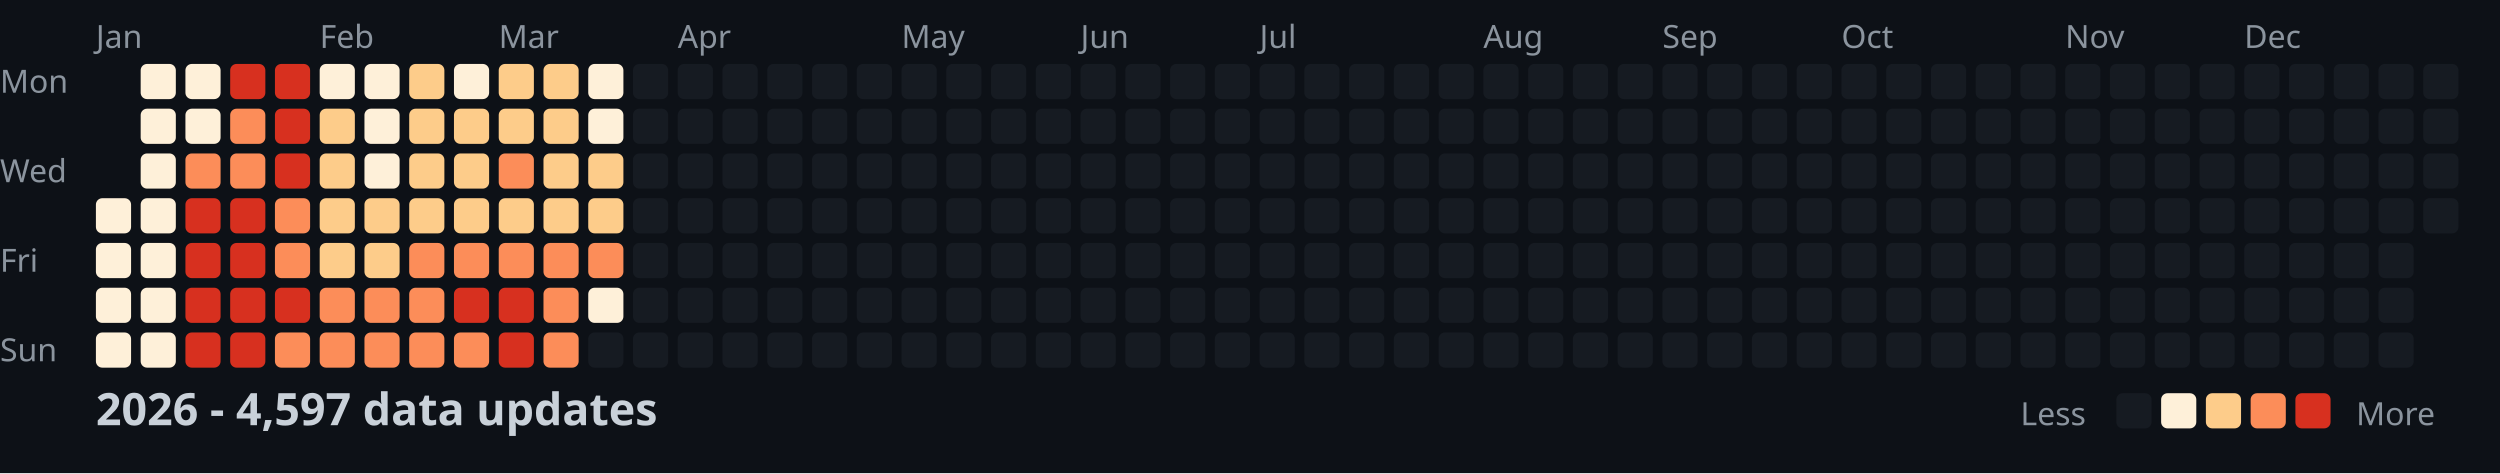
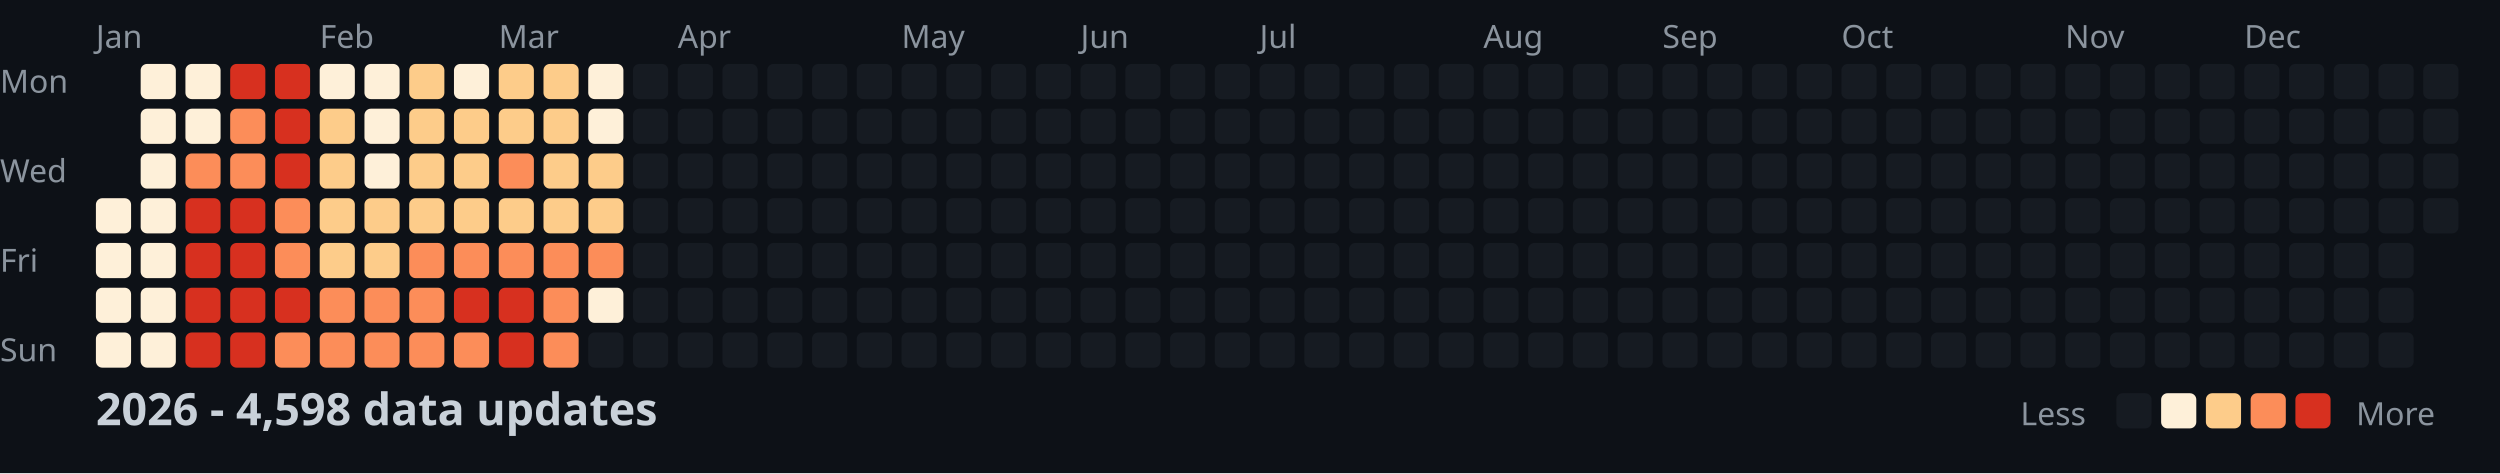
<svg xmlns="http://www.w3.org/2000/svg" width="782" height="148">
  <style>
    .month { font: 10px sans-serif; fill: #8b949e; }
    .day { font: 10px sans-serif; fill: #8b949e; }
    .title { font: bold 14px sans-serif; fill: #c9d1d9; }
    .legend { font: 10px sans-serif; fill: #8b949e; }
  </style>
  <rect width="100%" height="100%" fill="#0d1117" />
  <text x="0" y="29" class="day">Mon</text>
  <text x="0" y="57" class="day">Wed</text>
  <text x="0" y="85" class="day">Fri</text>
  <text x="0" y="113" class="day">Sun</text>
  <text x="30" y="15" class="month">Jan</text>
  <text x="100" y="15" class="month">Feb</text>
  <text x="156" y="15" class="month">Mar</text>
  <text x="212" y="15" class="month">Apr</text>
  <text x="282" y="15" class="month">May</text>
  <text x="338" y="15" class="month">Jun</text>
  <text x="394" y="15" class="month">Jul</text>
  <text x="464" y="15" class="month">Aug</text>
  <text x="520" y="15" class="month">Sep</text>
  <text x="576" y="15" class="month">Oct</text>
  <text x="646" y="15" class="month">Nov</text>
  <text x="702" y="15" class="month">Dec</text>
  <rect x="30" y="62" width="11" height="11" fill="#fef0d9" rx="2" />
  <rect x="30" y="76" width="11" height="11" fill="#fef0d9" rx="2" />
  <rect x="30" y="90" width="11" height="11" fill="#fef0d9" rx="2" />
  <rect x="30" y="104" width="11" height="11" fill="#fef0d9" rx="2" />
  <rect x="44" y="20" width="11" height="11" fill="#fef0d9" rx="2" />
  <rect x="44" y="34" width="11" height="11" fill="#fef0d9" rx="2" />
  <rect x="44" y="48" width="11" height="11" fill="#fef0d9" rx="2" />
  <rect x="44" y="62" width="11" height="11" fill="#fef0d9" rx="2" />
  <rect x="44" y="76" width="11" height="11" fill="#fef0d9" rx="2" />
  <rect x="44" y="90" width="11" height="11" fill="#fef0d9" rx="2" />
  <rect x="44" y="104" width="11" height="11" fill="#fef0d9" rx="2" />
  <rect x="58" y="20" width="11" height="11" fill="#fef0d9" rx="2" />
  <rect x="58" y="34" width="11" height="11" fill="#fef0d9" rx="2" />
  <rect x="58" y="48" width="11" height="11" fill="#fc8d59" rx="2" />
  <rect x="58" y="62" width="11" height="11" fill="#d7301f" rx="2" />
  <rect x="58" y="76" width="11" height="11" fill="#d7301f" rx="2" />
  <rect x="58" y="90" width="11" height="11" fill="#d7301f" rx="2" />
  <rect x="58" y="104" width="11" height="11" fill="#d7301f" rx="2" />
  <rect x="72" y="20" width="11" height="11" fill="#d7301f" rx="2" />
  <rect x="72" y="34" width="11" height="11" fill="#fc8d59" rx="2" />
  <rect x="72" y="48" width="11" height="11" fill="#fc8d59" rx="2" />
  <rect x="72" y="62" width="11" height="11" fill="#d7301f" rx="2" />
  <rect x="72" y="76" width="11" height="11" fill="#d7301f" rx="2" />
  <rect x="72" y="90" width="11" height="11" fill="#d7301f" rx="2" />
  <rect x="72" y="104" width="11" height="11" fill="#d7301f" rx="2" />
  <rect x="86" y="20" width="11" height="11" fill="#d7301f" rx="2" />
  <rect x="86" y="34" width="11" height="11" fill="#d7301f" rx="2" />
  <rect x="86" y="48" width="11" height="11" fill="#d7301f" rx="2" />
  <rect x="86" y="62" width="11" height="11" fill="#fc8d59" rx="2" />
  <rect x="86" y="76" width="11" height="11" fill="#fc8d59" rx="2" />
  <rect x="86" y="90" width="11" height="11" fill="#d7301f" rx="2" />
  <rect x="86" y="104" width="11" height="11" fill="#fc8d59" rx="2" />
  <rect x="100" y="20" width="11" height="11" fill="#fef0d9" rx="2" />
  <rect x="100" y="34" width="11" height="11" fill="#fdcc8a" rx="2" />
  <rect x="100" y="48" width="11" height="11" fill="#fdcc8a" rx="2" />
  <rect x="100" y="62" width="11" height="11" fill="#fdcc8a" rx="2" />
  <rect x="100" y="76" width="11" height="11" fill="#fdcc8a" rx="2" />
  <rect x="100" y="90" width="11" height="11" fill="#fc8d59" rx="2" />
  <rect x="100" y="104" width="11" height="11" fill="#fc8d59" rx="2" />
  <rect x="114" y="20" width="11" height="11" fill="#fef0d9" rx="2" />
  <rect x="114" y="34" width="11" height="11" fill="#fef0d9" rx="2" />
  <rect x="114" y="48" width="11" height="11" fill="#fef0d9" rx="2" />
  <rect x="114" y="62" width="11" height="11" fill="#fdcc8a" rx="2" />
  <rect x="114" y="76" width="11" height="11" fill="#fdcc8a" rx="2" />
  <rect x="114" y="90" width="11" height="11" fill="#fc8d59" rx="2" />
  <rect x="114" y="104" width="11" height="11" fill="#fc8d59" rx="2" />
  <rect x="128" y="20" width="11" height="11" fill="#fdcc8a" rx="2" />
  <rect x="128" y="34" width="11" height="11" fill="#fdcc8a" rx="2" />
  <rect x="128" y="48" width="11" height="11" fill="#fdcc8a" rx="2" />
  <rect x="128" y="62" width="11" height="11" fill="#fdcc8a" rx="2" />
  <rect x="128" y="76" width="11" height="11" fill="#fc8d59" rx="2" />
  <rect x="128" y="90" width="11" height="11" fill="#fc8d59" rx="2" />
  <rect x="128" y="104" width="11" height="11" fill="#fc8d59" rx="2" />
  <rect x="142" y="20" width="11" height="11" fill="#fef0d9" rx="2" />
  <rect x="142" y="34" width="11" height="11" fill="#fdcc8a" rx="2" />
  <rect x="142" y="48" width="11" height="11" fill="#fdcc8a" rx="2" />
  <rect x="142" y="62" width="11" height="11" fill="#fdcc8a" rx="2" />
  <rect x="142" y="76" width="11" height="11" fill="#fc8d59" rx="2" />
  <rect x="142" y="90" width="11" height="11" fill="#d7301f" rx="2" />
  <rect x="142" y="104" width="11" height="11" fill="#fc8d59" rx="2" />
  <rect x="156" y="20" width="11" height="11" fill="#fdcc8a" rx="2" />
  <rect x="156" y="34" width="11" height="11" fill="#fdcc8a" rx="2" />
  <rect x="156" y="48" width="11" height="11" fill="#fc8d59" rx="2" />
  <rect x="156" y="62" width="11" height="11" fill="#fdcc8a" rx="2" />
  <rect x="156" y="76" width="11" height="11" fill="#fc8d59" rx="2" />
  <rect x="156" y="90" width="11" height="11" fill="#d7301f" rx="2" />
  <rect x="156" y="104" width="11" height="11" fill="#d7301f" rx="2" />
  <rect x="170" y="20" width="11" height="11" fill="#fdcc8a" rx="2" />
  <rect x="170" y="34" width="11" height="11" fill="#fdcc8a" rx="2" />
  <rect x="170" y="48" width="11" height="11" fill="#fdcc8a" rx="2" />
  <rect x="170" y="62" width="11" height="11" fill="#fdcc8a" rx="2" />
  <rect x="170" y="76" width="11" height="11" fill="#fc8d59" rx="2" />
  <rect x="170" y="90" width="11" height="11" fill="#fc8d59" rx="2" />
  <rect x="170" y="104" width="11" height="11" fill="#fc8d59" rx="2" />
  <rect x="184" y="20" width="11" height="11" fill="#fef0d9" rx="2" />
  <rect x="184" y="34" width="11" height="11" fill="#fef0d9" rx="2" />
  <rect x="184" y="48" width="11" height="11" fill="#fdcc8a" rx="2" />
  <rect x="184" y="62" width="11" height="11" fill="#fdcc8a" rx="2" />
  <rect x="184" y="76" width="11" height="11" fill="#fc8d59" rx="2" />
  <rect x="184" y="90" width="11" height="11" fill="#fef0d9" rx="2" />
  <rect x="184" y="104" width="11" height="11" fill="#161b22" rx="2" />
  <rect x="198" y="20" width="11" height="11" fill="#161b22" rx="2" />
  <rect x="198" y="34" width="11" height="11" fill="#161b22" rx="2" />
  <rect x="198" y="48" width="11" height="11" fill="#161b22" rx="2" />
  <rect x="198" y="62" width="11" height="11" fill="#161b22" rx="2" />
  <rect x="198" y="76" width="11" height="11" fill="#161b22" rx="2" />
  <rect x="198" y="90" width="11" height="11" fill="#161b22" rx="2" />
  <rect x="198" y="104" width="11" height="11" fill="#161b22" rx="2" />
  <rect x="212" y="20" width="11" height="11" fill="#161b22" rx="2" />
  <rect x="212" y="34" width="11" height="11" fill="#161b22" rx="2" />
  <rect x="212" y="48" width="11" height="11" fill="#161b22" rx="2" />
  <rect x="212" y="62" width="11" height="11" fill="#161b22" rx="2" />
  <rect x="212" y="76" width="11" height="11" fill="#161b22" rx="2" />
  <rect x="212" y="90" width="11" height="11" fill="#161b22" rx="2" />
  <rect x="212" y="104" width="11" height="11" fill="#161b22" rx="2" />
  <rect x="226" y="20" width="11" height="11" fill="#161b22" rx="2" />
  <rect x="226" y="34" width="11" height="11" fill="#161b22" rx="2" />
  <rect x="226" y="48" width="11" height="11" fill="#161b22" rx="2" />
  <rect x="226" y="62" width="11" height="11" fill="#161b22" rx="2" />
  <rect x="226" y="76" width="11" height="11" fill="#161b22" rx="2" />
  <rect x="226" y="90" width="11" height="11" fill="#161b22" rx="2" />
  <rect x="226" y="104" width="11" height="11" fill="#161b22" rx="2" />
  <rect x="240" y="20" width="11" height="11" fill="#161b22" rx="2" />
  <rect x="240" y="34" width="11" height="11" fill="#161b22" rx="2" />
  <rect x="240" y="48" width="11" height="11" fill="#161b22" rx="2" />
  <rect x="240" y="62" width="11" height="11" fill="#161b22" rx="2" />
  <rect x="240" y="76" width="11" height="11" fill="#161b22" rx="2" />
  <rect x="240" y="90" width="11" height="11" fill="#161b22" rx="2" />
  <rect x="240" y="104" width="11" height="11" fill="#161b22" rx="2" />
  <rect x="254" y="20" width="11" height="11" fill="#161b22" rx="2" />
  <rect x="254" y="34" width="11" height="11" fill="#161b22" rx="2" />
  <rect x="254" y="48" width="11" height="11" fill="#161b22" rx="2" />
  <rect x="254" y="62" width="11" height="11" fill="#161b22" rx="2" />
  <rect x="254" y="76" width="11" height="11" fill="#161b22" rx="2" />
  <rect x="254" y="90" width="11" height="11" fill="#161b22" rx="2" />
  <rect x="254" y="104" width="11" height="11" fill="#161b22" rx="2" />
  <rect x="268" y="20" width="11" height="11" fill="#161b22" rx="2" />
  <rect x="268" y="34" width="11" height="11" fill="#161b22" rx="2" />
  <rect x="268" y="48" width="11" height="11" fill="#161b22" rx="2" />
  <rect x="268" y="62" width="11" height="11" fill="#161b22" rx="2" />
  <rect x="268" y="76" width="11" height="11" fill="#161b22" rx="2" />
  <rect x="268" y="90" width="11" height="11" fill="#161b22" rx="2" />
  <rect x="268" y="104" width="11" height="11" fill="#161b22" rx="2" />
  <rect x="282" y="20" width="11" height="11" fill="#161b22" rx="2" />
  <rect x="282" y="34" width="11" height="11" fill="#161b22" rx="2" />
  <rect x="282" y="48" width="11" height="11" fill="#161b22" rx="2" />
  <rect x="282" y="62" width="11" height="11" fill="#161b22" rx="2" />
  <rect x="282" y="76" width="11" height="11" fill="#161b22" rx="2" />
  <rect x="282" y="90" width="11" height="11" fill="#161b22" rx="2" />
  <rect x="282" y="104" width="11" height="11" fill="#161b22" rx="2" />
  <rect x="296" y="20" width="11" height="11" fill="#161b22" rx="2" />
  <rect x="296" y="34" width="11" height="11" fill="#161b22" rx="2" />
  <rect x="296" y="48" width="11" height="11" fill="#161b22" rx="2" />
  <rect x="296" y="62" width="11" height="11" fill="#161b22" rx="2" />
  <rect x="296" y="76" width="11" height="11" fill="#161b22" rx="2" />
  <rect x="296" y="90" width="11" height="11" fill="#161b22" rx="2" />
  <rect x="296" y="104" width="11" height="11" fill="#161b22" rx="2" />
  <rect x="310" y="20" width="11" height="11" fill="#161b22" rx="2" />
  <rect x="310" y="34" width="11" height="11" fill="#161b22" rx="2" />
  <rect x="310" y="48" width="11" height="11" fill="#161b22" rx="2" />
  <rect x="310" y="62" width="11" height="11" fill="#161b22" rx="2" />
  <rect x="310" y="76" width="11" height="11" fill="#161b22" rx="2" />
  <rect x="310" y="90" width="11" height="11" fill="#161b22" rx="2" />
  <rect x="310" y="104" width="11" height="11" fill="#161b22" rx="2" />
  <rect x="324" y="20" width="11" height="11" fill="#161b22" rx="2" />
  <rect x="324" y="34" width="11" height="11" fill="#161b22" rx="2" />
  <rect x="324" y="48" width="11" height="11" fill="#161b22" rx="2" />
  <rect x="324" y="62" width="11" height="11" fill="#161b22" rx="2" />
  <rect x="324" y="76" width="11" height="11" fill="#161b22" rx="2" />
  <rect x="324" y="90" width="11" height="11" fill="#161b22" rx="2" />
  <rect x="324" y="104" width="11" height="11" fill="#161b22" rx="2" />
  <rect x="338" y="20" width="11" height="11" fill="#161b22" rx="2" />
  <rect x="338" y="34" width="11" height="11" fill="#161b22" rx="2" />
  <rect x="338" y="48" width="11" height="11" fill="#161b22" rx="2" />
  <rect x="338" y="62" width="11" height="11" fill="#161b22" rx="2" />
  <rect x="338" y="76" width="11" height="11" fill="#161b22" rx="2" />
  <rect x="338" y="90" width="11" height="11" fill="#161b22" rx="2" />
  <rect x="338" y="104" width="11" height="11" fill="#161b22" rx="2" />
  <rect x="352" y="20" width="11" height="11" fill="#161b22" rx="2" />
  <rect x="352" y="34" width="11" height="11" fill="#161b22" rx="2" />
  <rect x="352" y="48" width="11" height="11" fill="#161b22" rx="2" />
  <rect x="352" y="62" width="11" height="11" fill="#161b22" rx="2" />
  <rect x="352" y="76" width="11" height="11" fill="#161b22" rx="2" />
  <rect x="352" y="90" width="11" height="11" fill="#161b22" rx="2" />
  <rect x="352" y="104" width="11" height="11" fill="#161b22" rx="2" />
  <rect x="366" y="20" width="11" height="11" fill="#161b22" rx="2" />
  <rect x="366" y="34" width="11" height="11" fill="#161b22" rx="2" />
  <rect x="366" y="48" width="11" height="11" fill="#161b22" rx="2" />
  <rect x="366" y="62" width="11" height="11" fill="#161b22" rx="2" />
  <rect x="366" y="76" width="11" height="11" fill="#161b22" rx="2" />
  <rect x="366" y="90" width="11" height="11" fill="#161b22" rx="2" />
  <rect x="366" y="104" width="11" height="11" fill="#161b22" rx="2" />
  <rect x="380" y="20" width="11" height="11" fill="#161b22" rx="2" />
  <rect x="380" y="34" width="11" height="11" fill="#161b22" rx="2" />
  <rect x="380" y="48" width="11" height="11" fill="#161b22" rx="2" />
  <rect x="380" y="62" width="11" height="11" fill="#161b22" rx="2" />
  <rect x="380" y="76" width="11" height="11" fill="#161b22" rx="2" />
  <rect x="380" y="90" width="11" height="11" fill="#161b22" rx="2" />
  <rect x="380" y="104" width="11" height="11" fill="#161b22" rx="2" />
  <rect x="394" y="20" width="11" height="11" fill="#161b22" rx="2" />
  <rect x="394" y="34" width="11" height="11" fill="#161b22" rx="2" />
  <rect x="394" y="48" width="11" height="11" fill="#161b22" rx="2" />
  <rect x="394" y="62" width="11" height="11" fill="#161b22" rx="2" />
  <rect x="394" y="76" width="11" height="11" fill="#161b22" rx="2" />
  <rect x="394" y="90" width="11" height="11" fill="#161b22" rx="2" />
  <rect x="394" y="104" width="11" height="11" fill="#161b22" rx="2" />
  <rect x="408" y="20" width="11" height="11" fill="#161b22" rx="2" />
  <rect x="408" y="34" width="11" height="11" fill="#161b22" rx="2" />
  <rect x="408" y="48" width="11" height="11" fill="#161b22" rx="2" />
  <rect x="408" y="62" width="11" height="11" fill="#161b22" rx="2" />
  <rect x="408" y="76" width="11" height="11" fill="#161b22" rx="2" />
  <rect x="408" y="90" width="11" height="11" fill="#161b22" rx="2" />
  <rect x="408" y="104" width="11" height="11" fill="#161b22" rx="2" />
  <rect x="422" y="20" width="11" height="11" fill="#161b22" rx="2" />
  <rect x="422" y="34" width="11" height="11" fill="#161b22" rx="2" />
  <rect x="422" y="48" width="11" height="11" fill="#161b22" rx="2" />
  <rect x="422" y="62" width="11" height="11" fill="#161b22" rx="2" />
  <rect x="422" y="76" width="11" height="11" fill="#161b22" rx="2" />
  <rect x="422" y="90" width="11" height="11" fill="#161b22" rx="2" />
  <rect x="422" y="104" width="11" height="11" fill="#161b22" rx="2" />
  <rect x="436" y="20" width="11" height="11" fill="#161b22" rx="2" />
  <rect x="436" y="34" width="11" height="11" fill="#161b22" rx="2" />
  <rect x="436" y="48" width="11" height="11" fill="#161b22" rx="2" />
  <rect x="436" y="62" width="11" height="11" fill="#161b22" rx="2" />
  <rect x="436" y="76" width="11" height="11" fill="#161b22" rx="2" />
  <rect x="436" y="90" width="11" height="11" fill="#161b22" rx="2" />
  <rect x="436" y="104" width="11" height="11" fill="#161b22" rx="2" />
  <rect x="450" y="20" width="11" height="11" fill="#161b22" rx="2" />
  <rect x="450" y="34" width="11" height="11" fill="#161b22" rx="2" />
  <rect x="450" y="48" width="11" height="11" fill="#161b22" rx="2" />
  <rect x="450" y="62" width="11" height="11" fill="#161b22" rx="2" />
  <rect x="450" y="76" width="11" height="11" fill="#161b22" rx="2" />
  <rect x="450" y="90" width="11" height="11" fill="#161b22" rx="2" />
  <rect x="450" y="104" width="11" height="11" fill="#161b22" rx="2" />
  <rect x="464" y="20" width="11" height="11" fill="#161b22" rx="2" />
  <rect x="464" y="34" width="11" height="11" fill="#161b22" rx="2" />
  <rect x="464" y="48" width="11" height="11" fill="#161b22" rx="2" />
  <rect x="464" y="62" width="11" height="11" fill="#161b22" rx="2" />
  <rect x="464" y="76" width="11" height="11" fill="#161b22" rx="2" />
  <rect x="464" y="90" width="11" height="11" fill="#161b22" rx="2" />
  <rect x="464" y="104" width="11" height="11" fill="#161b22" rx="2" />
  <rect x="478" y="20" width="11" height="11" fill="#161b22" rx="2" />
  <rect x="478" y="34" width="11" height="11" fill="#161b22" rx="2" />
  <rect x="478" y="48" width="11" height="11" fill="#161b22" rx="2" />
  <rect x="478" y="62" width="11" height="11" fill="#161b22" rx="2" />
  <rect x="478" y="76" width="11" height="11" fill="#161b22" rx="2" />
  <rect x="478" y="90" width="11" height="11" fill="#161b22" rx="2" />
  <rect x="478" y="104" width="11" height="11" fill="#161b22" rx="2" />
  <rect x="492" y="20" width="11" height="11" fill="#161b22" rx="2" />
  <rect x="492" y="34" width="11" height="11" fill="#161b22" rx="2" />
  <rect x="492" y="48" width="11" height="11" fill="#161b22" rx="2" />
  <rect x="492" y="62" width="11" height="11" fill="#161b22" rx="2" />
  <rect x="492" y="76" width="11" height="11" fill="#161b22" rx="2" />
  <rect x="492" y="90" width="11" height="11" fill="#161b22" rx="2" />
  <rect x="492" y="104" width="11" height="11" fill="#161b22" rx="2" />
  <rect x="506" y="20" width="11" height="11" fill="#161b22" rx="2" />
  <rect x="506" y="34" width="11" height="11" fill="#161b22" rx="2" />
  <rect x="506" y="48" width="11" height="11" fill="#161b22" rx="2" />
  <rect x="506" y="62" width="11" height="11" fill="#161b22" rx="2" />
  <rect x="506" y="76" width="11" height="11" fill="#161b22" rx="2" />
  <rect x="506" y="90" width="11" height="11" fill="#161b22" rx="2" />
  <rect x="506" y="104" width="11" height="11" fill="#161b22" rx="2" />
  <rect x="520" y="20" width="11" height="11" fill="#161b22" rx="2" />
  <rect x="520" y="34" width="11" height="11" fill="#161b22" rx="2" />
  <rect x="520" y="48" width="11" height="11" fill="#161b22" rx="2" />
  <rect x="520" y="62" width="11" height="11" fill="#161b22" rx="2" />
  <rect x="520" y="76" width="11" height="11" fill="#161b22" rx="2" />
  <rect x="520" y="90" width="11" height="11" fill="#161b22" rx="2" />
  <rect x="520" y="104" width="11" height="11" fill="#161b22" rx="2" />
  <rect x="534" y="20" width="11" height="11" fill="#161b22" rx="2" />
  <rect x="534" y="34" width="11" height="11" fill="#161b22" rx="2" />
  <rect x="534" y="48" width="11" height="11" fill="#161b22" rx="2" />
  <rect x="534" y="62" width="11" height="11" fill="#161b22" rx="2" />
  <rect x="534" y="76" width="11" height="11" fill="#161b22" rx="2" />
  <rect x="534" y="90" width="11" height="11" fill="#161b22" rx="2" />
  <rect x="534" y="104" width="11" height="11" fill="#161b22" rx="2" />
  <rect x="548" y="20" width="11" height="11" fill="#161b22" rx="2" />
  <rect x="548" y="34" width="11" height="11" fill="#161b22" rx="2" />
  <rect x="548" y="48" width="11" height="11" fill="#161b22" rx="2" />
  <rect x="548" y="62" width="11" height="11" fill="#161b22" rx="2" />
  <rect x="548" y="76" width="11" height="11" fill="#161b22" rx="2" />
  <rect x="548" y="90" width="11" height="11" fill="#161b22" rx="2" />
  <rect x="548" y="104" width="11" height="11" fill="#161b22" rx="2" />
  <rect x="562" y="20" width="11" height="11" fill="#161b22" rx="2" />
  <rect x="562" y="34" width="11" height="11" fill="#161b22" rx="2" />
  <rect x="562" y="48" width="11" height="11" fill="#161b22" rx="2" />
  <rect x="562" y="62" width="11" height="11" fill="#161b22" rx="2" />
  <rect x="562" y="76" width="11" height="11" fill="#161b22" rx="2" />
  <rect x="562" y="90" width="11" height="11" fill="#161b22" rx="2" />
  <rect x="562" y="104" width="11" height="11" fill="#161b22" rx="2" />
  <rect x="576" y="20" width="11" height="11" fill="#161b22" rx="2" />
  <rect x="576" y="34" width="11" height="11" fill="#161b22" rx="2" />
  <rect x="576" y="48" width="11" height="11" fill="#161b22" rx="2" />
  <rect x="576" y="62" width="11" height="11" fill="#161b22" rx="2" />
  <rect x="576" y="76" width="11" height="11" fill="#161b22" rx="2" />
  <rect x="576" y="90" width="11" height="11" fill="#161b22" rx="2" />
  <rect x="576" y="104" width="11" height="11" fill="#161b22" rx="2" />
  <rect x="590" y="20" width="11" height="11" fill="#161b22" rx="2" />
  <rect x="590" y="34" width="11" height="11" fill="#161b22" rx="2" />
  <rect x="590" y="48" width="11" height="11" fill="#161b22" rx="2" />
  <rect x="590" y="62" width="11" height="11" fill="#161b22" rx="2" />
  <rect x="590" y="76" width="11" height="11" fill="#161b22" rx="2" />
  <rect x="590" y="90" width="11" height="11" fill="#161b22" rx="2" />
  <rect x="590" y="104" width="11" height="11" fill="#161b22" rx="2" />
  <rect x="604" y="20" width="11" height="11" fill="#161b22" rx="2" />
  <rect x="604" y="34" width="11" height="11" fill="#161b22" rx="2" />
  <rect x="604" y="48" width="11" height="11" fill="#161b22" rx="2" />
  <rect x="604" y="62" width="11" height="11" fill="#161b22" rx="2" />
  <rect x="604" y="76" width="11" height="11" fill="#161b22" rx="2" />
  <rect x="604" y="90" width="11" height="11" fill="#161b22" rx="2" />
  <rect x="604" y="104" width="11" height="11" fill="#161b22" rx="2" />
  <rect x="618" y="20" width="11" height="11" fill="#161b22" rx="2" />
  <rect x="618" y="34" width="11" height="11" fill="#161b22" rx="2" />
  <rect x="618" y="48" width="11" height="11" fill="#161b22" rx="2" />
  <rect x="618" y="62" width="11" height="11" fill="#161b22" rx="2" />
  <rect x="618" y="76" width="11" height="11" fill="#161b22" rx="2" />
  <rect x="618" y="90" width="11" height="11" fill="#161b22" rx="2" />
  <rect x="618" y="104" width="11" height="11" fill="#161b22" rx="2" />
  <rect x="632" y="20" width="11" height="11" fill="#161b22" rx="2" />
  <rect x="632" y="34" width="11" height="11" fill="#161b22" rx="2" />
  <rect x="632" y="48" width="11" height="11" fill="#161b22" rx="2" />
  <rect x="632" y="62" width="11" height="11" fill="#161b22" rx="2" />
  <rect x="632" y="76" width="11" height="11" fill="#161b22" rx="2" />
  <rect x="632" y="90" width="11" height="11" fill="#161b22" rx="2" />
  <rect x="632" y="104" width="11" height="11" fill="#161b22" rx="2" />
  <rect x="646" y="20" width="11" height="11" fill="#161b22" rx="2" />
  <rect x="646" y="34" width="11" height="11" fill="#161b22" rx="2" />
  <rect x="646" y="48" width="11" height="11" fill="#161b22" rx="2" />
  <rect x="646" y="62" width="11" height="11" fill="#161b22" rx="2" />
  <rect x="646" y="76" width="11" height="11" fill="#161b22" rx="2" />
  <rect x="646" y="90" width="11" height="11" fill="#161b22" rx="2" />
  <rect x="646" y="104" width="11" height="11" fill="#161b22" rx="2" />
  <rect x="660" y="20" width="11" height="11" fill="#161b22" rx="2" />
  <rect x="660" y="34" width="11" height="11" fill="#161b22" rx="2" />
  <rect x="660" y="48" width="11" height="11" fill="#161b22" rx="2" />
  <rect x="660" y="62" width="11" height="11" fill="#161b22" rx="2" />
  <rect x="660" y="76" width="11" height="11" fill="#161b22" rx="2" />
  <rect x="660" y="90" width="11" height="11" fill="#161b22" rx="2" />
  <rect x="660" y="104" width="11" height="11" fill="#161b22" rx="2" />
  <rect x="674" y="20" width="11" height="11" fill="#161b22" rx="2" />
  <rect x="674" y="34" width="11" height="11" fill="#161b22" rx="2" />
  <rect x="674" y="48" width="11" height="11" fill="#161b22" rx="2" />
  <rect x="674" y="62" width="11" height="11" fill="#161b22" rx="2" />
  <rect x="674" y="76" width="11" height="11" fill="#161b22" rx="2" />
  <rect x="674" y="90" width="11" height="11" fill="#161b22" rx="2" />
  <rect x="674" y="104" width="11" height="11" fill="#161b22" rx="2" />
  <rect x="688" y="20" width="11" height="11" fill="#161b22" rx="2" />
  <rect x="688" y="34" width="11" height="11" fill="#161b22" rx="2" />
  <rect x="688" y="48" width="11" height="11" fill="#161b22" rx="2" />
  <rect x="688" y="62" width="11" height="11" fill="#161b22" rx="2" />
  <rect x="688" y="76" width="11" height="11" fill="#161b22" rx="2" />
  <rect x="688" y="90" width="11" height="11" fill="#161b22" rx="2" />
  <rect x="688" y="104" width="11" height="11" fill="#161b22" rx="2" />
  <rect x="702" y="20" width="11" height="11" fill="#161b22" rx="2" />
  <rect x="702" y="34" width="11" height="11" fill="#161b22" rx="2" />
  <rect x="702" y="48" width="11" height="11" fill="#161b22" rx="2" />
  <rect x="702" y="62" width="11" height="11" fill="#161b22" rx="2" />
  <rect x="702" y="76" width="11" height="11" fill="#161b22" rx="2" />
  <rect x="702" y="90" width="11" height="11" fill="#161b22" rx="2" />
  <rect x="702" y="104" width="11" height="11" fill="#161b22" rx="2" />
  <rect x="716" y="20" width="11" height="11" fill="#161b22" rx="2" />
  <rect x="716" y="34" width="11" height="11" fill="#161b22" rx="2" />
  <rect x="716" y="48" width="11" height="11" fill="#161b22" rx="2" />
  <rect x="716" y="62" width="11" height="11" fill="#161b22" rx="2" />
  <rect x="716" y="76" width="11" height="11" fill="#161b22" rx="2" />
  <rect x="716" y="90" width="11" height="11" fill="#161b22" rx="2" />
  <rect x="716" y="104" width="11" height="11" fill="#161b22" rx="2" />
  <rect x="730" y="20" width="11" height="11" fill="#161b22" rx="2" />
  <rect x="730" y="34" width="11" height="11" fill="#161b22" rx="2" />
  <rect x="730" y="48" width="11" height="11" fill="#161b22" rx="2" />
  <rect x="730" y="62" width="11" height="11" fill="#161b22" rx="2" />
  <rect x="730" y="76" width="11" height="11" fill="#161b22" rx="2" />
  <rect x="730" y="90" width="11" height="11" fill="#161b22" rx="2" />
  <rect x="730" y="104" width="11" height="11" fill="#161b22" rx="2" />
  <rect x="744" y="20" width="11" height="11" fill="#161b22" rx="2" />
  <rect x="744" y="34" width="11" height="11" fill="#161b22" rx="2" />
  <rect x="744" y="48" width="11" height="11" fill="#161b22" rx="2" />
  <rect x="744" y="62" width="11" height="11" fill="#161b22" rx="2" />
  <rect x="744" y="76" width="11" height="11" fill="#161b22" rx="2" />
  <rect x="744" y="90" width="11" height="11" fill="#161b22" rx="2" />
  <rect x="744" y="104" width="11" height="11" fill="#161b22" rx="2" />
  <rect x="758" y="20" width="11" height="11" fill="#161b22" rx="2" />
  <rect x="758" y="34" width="11" height="11" fill="#161b22" rx="2" />
  <rect x="758" y="48" width="11" height="11" fill="#161b22" rx="2" />
  <rect x="758" y="62" width="11" height="11" fill="#161b22" rx="2" />
-   <text x="30" y="133" class="title">2026 - 4,597 data updates</text>
+   <text x="30" y="133" class="title">2026 - 4,598 data updates</text>
  <text x="632" y="133" class="legend">Less</text>
  <rect x="662" y="123" width="11" height="11" fill="#161b22" rx="2" />
  <rect x="676" y="123" width="11" height="11" fill="#fef0d9" rx="2" />
  <rect x="690" y="123" width="11" height="11" fill="#fdcc8a" rx="2" />
  <rect x="704" y="123" width="11" height="11" fill="#fc8d59" rx="2" />
  <rect x="718" y="123" width="11" height="11" fill="#d7301f" rx="2" />
  <text x="737" y="133" class="legend">More</text>
</svg>
